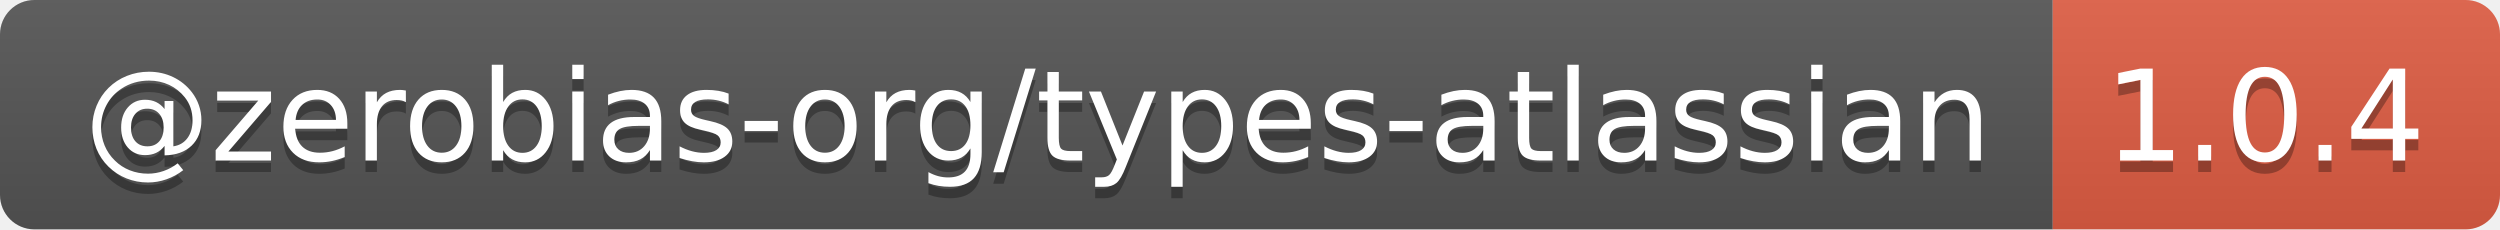
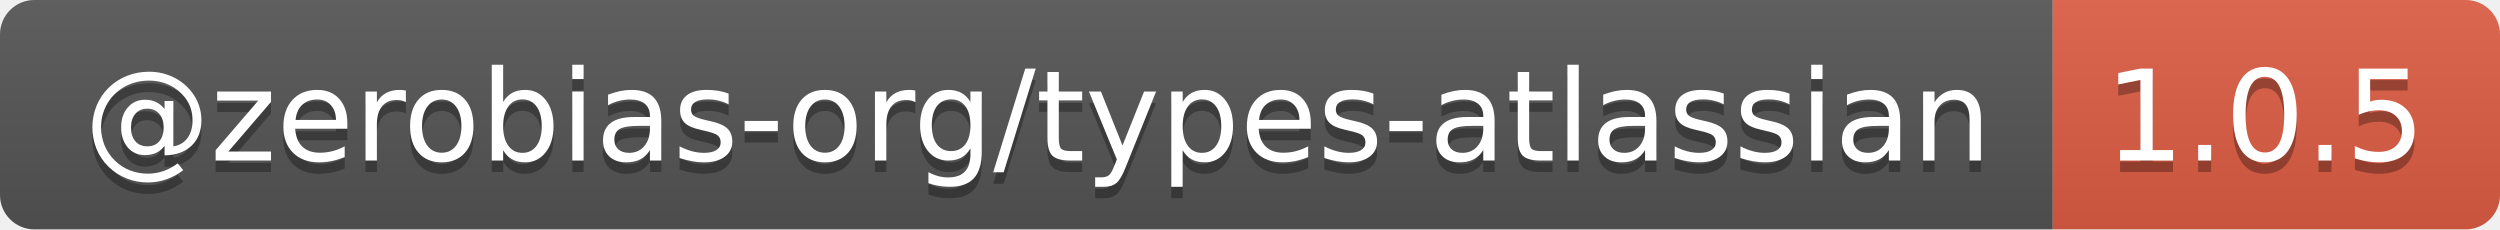
- <svg xmlns="http://www.w3.org/2000/svg" width="218" height="20" role="img" aria-label="@zerobias-org/types-atlassian: 1.0.4">
+ <svg xmlns="http://www.w3.org/2000/svg" width="218" height="20" role="img" aria-label="@zerobias-org/types-atlassian: 1.0.5">
  <linearGradient id="s" x2="0" y2="100%">
    <stop offset="0" stop-color="#bbb" stop-opacity=".1" />
    <stop offset="1" stop-opacity=".1" />
  </linearGradient>
  <clipPath id="r">
    <rect width="218" height="20" rx="3" fill="#fff" />
  </clipPath>
  <g clip-path="url(#r)">
    <rect width="179" height="20" fill="#555" />
    <rect x="179" width="39" height="20" fill="#e05d44" />
    <rect width="218" height="20" fill="url(#s)" />
  </g>
  <g fill="#fff" text-anchor="middle" font-family="Verdana,Geneva,DejaVu Sans,sans-serif" text-rendering="geometricPrecision" font-size="110">
    <text aria-hidden="true" x="905" y="150" fill="#010101" fill-opacity=".3" transform="scale(.1)" textLength="1690">@zerobias-org/types-atlassian</text>
    <text x="905" y="140" transform="scale(.1)" fill="#fff" textLength="1690">@zerobias-org/types-atlassian</text>
-     <text aria-hidden="true" x="1975" y="150" fill="#010101" fill-opacity=".3" transform="scale(.1)" textLength="290">1.0.4</text>
-     <text x="1975" y="140" transform="scale(.1)" fill="#fff" textLength="290">1.0.4</text>
+     <text aria-hidden="true" x="1975" y="150" fill="#010101" fill-opacity=".3" transform="scale(.1)" textLength="290">1.0.5</text>
+     <text x="1975" y="140" transform="scale(.1)" fill="#fff" textLength="290">1.0.5</text>
  </g>
</svg>
